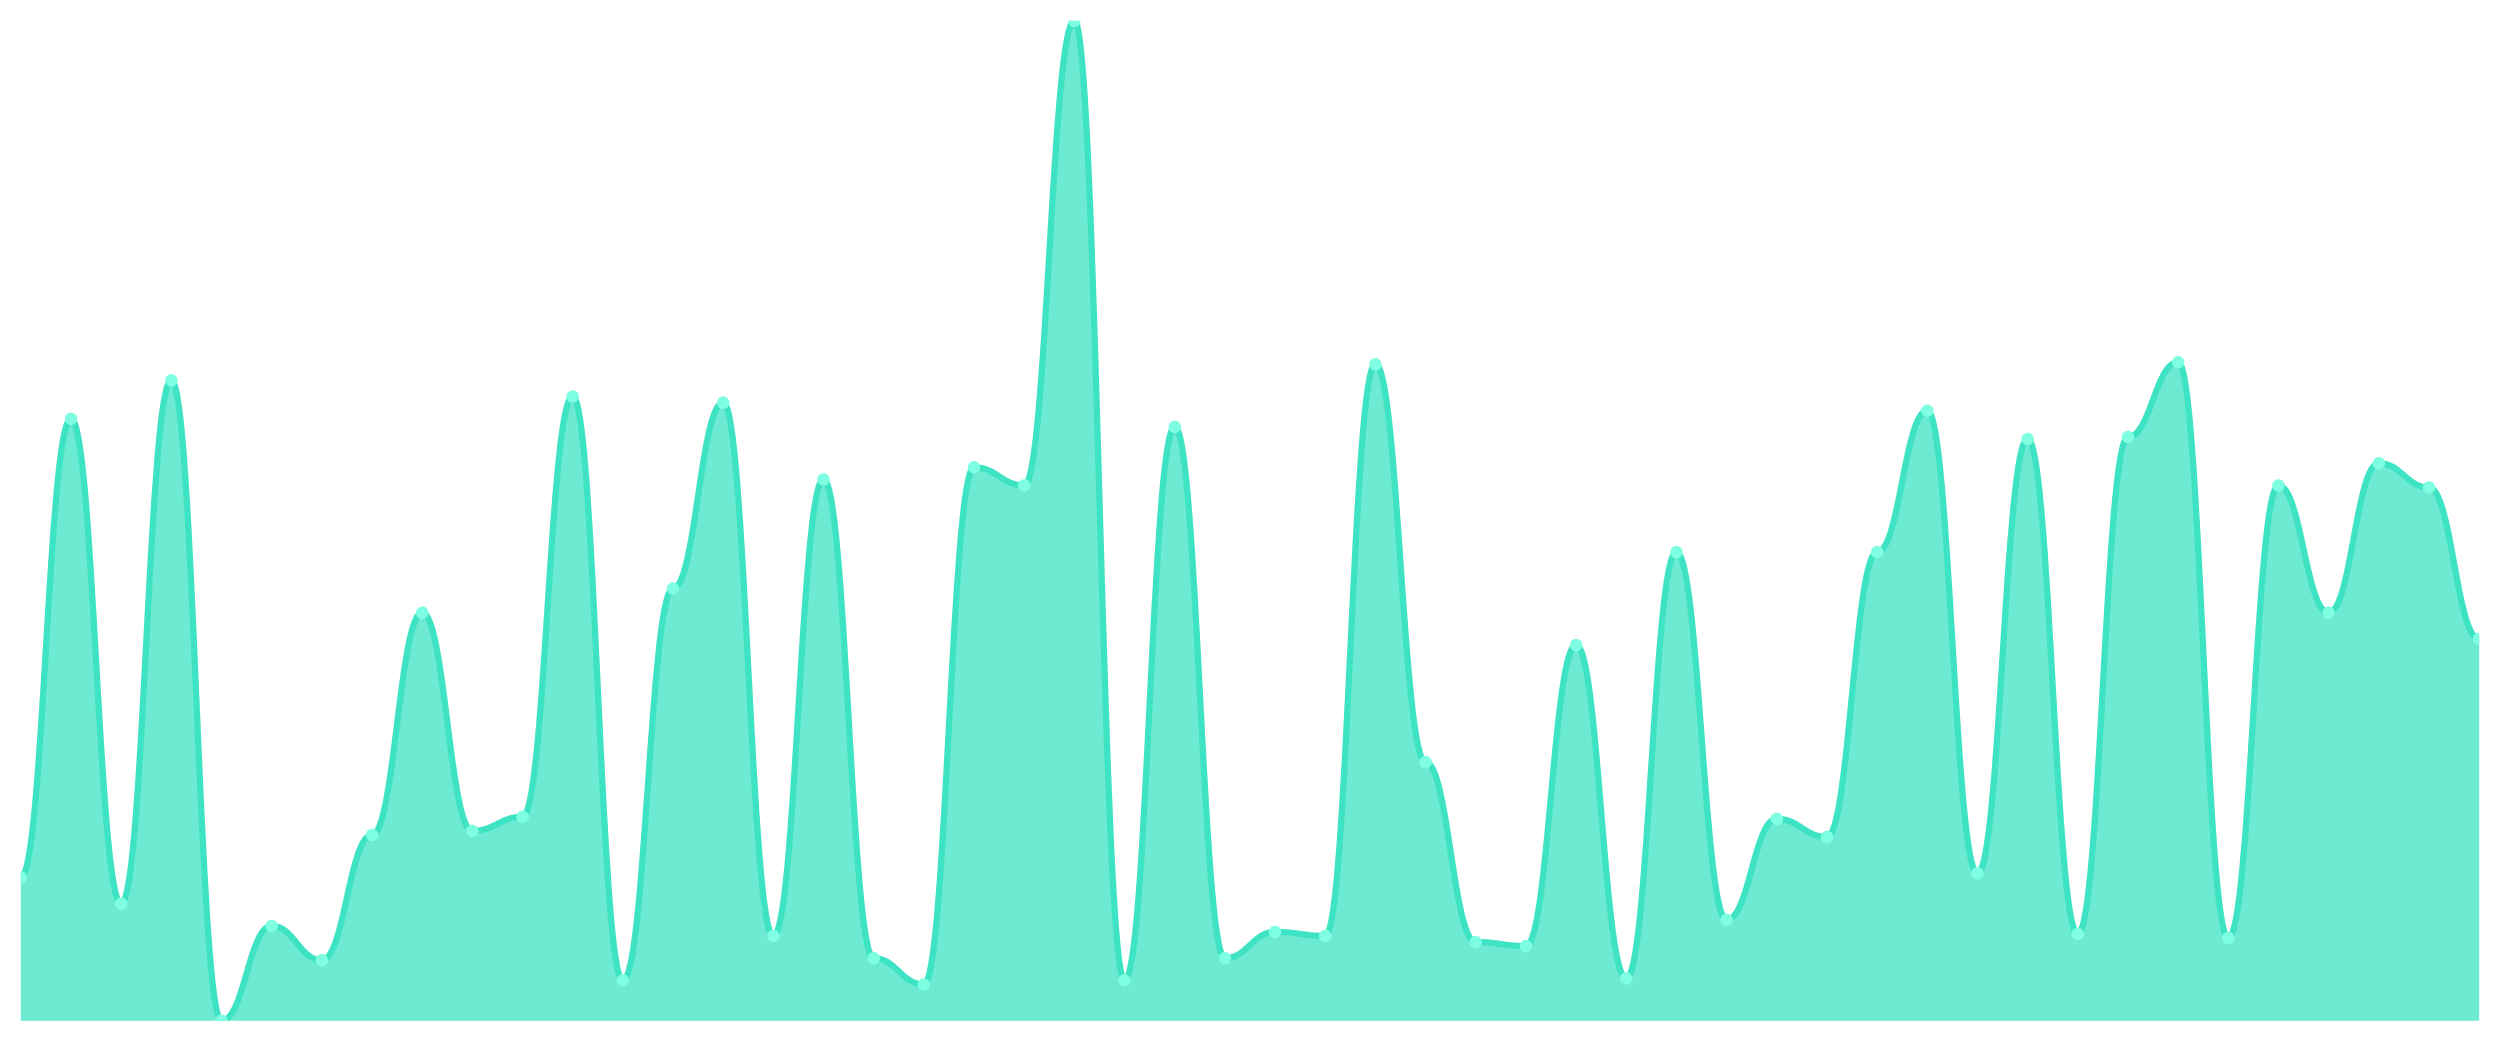
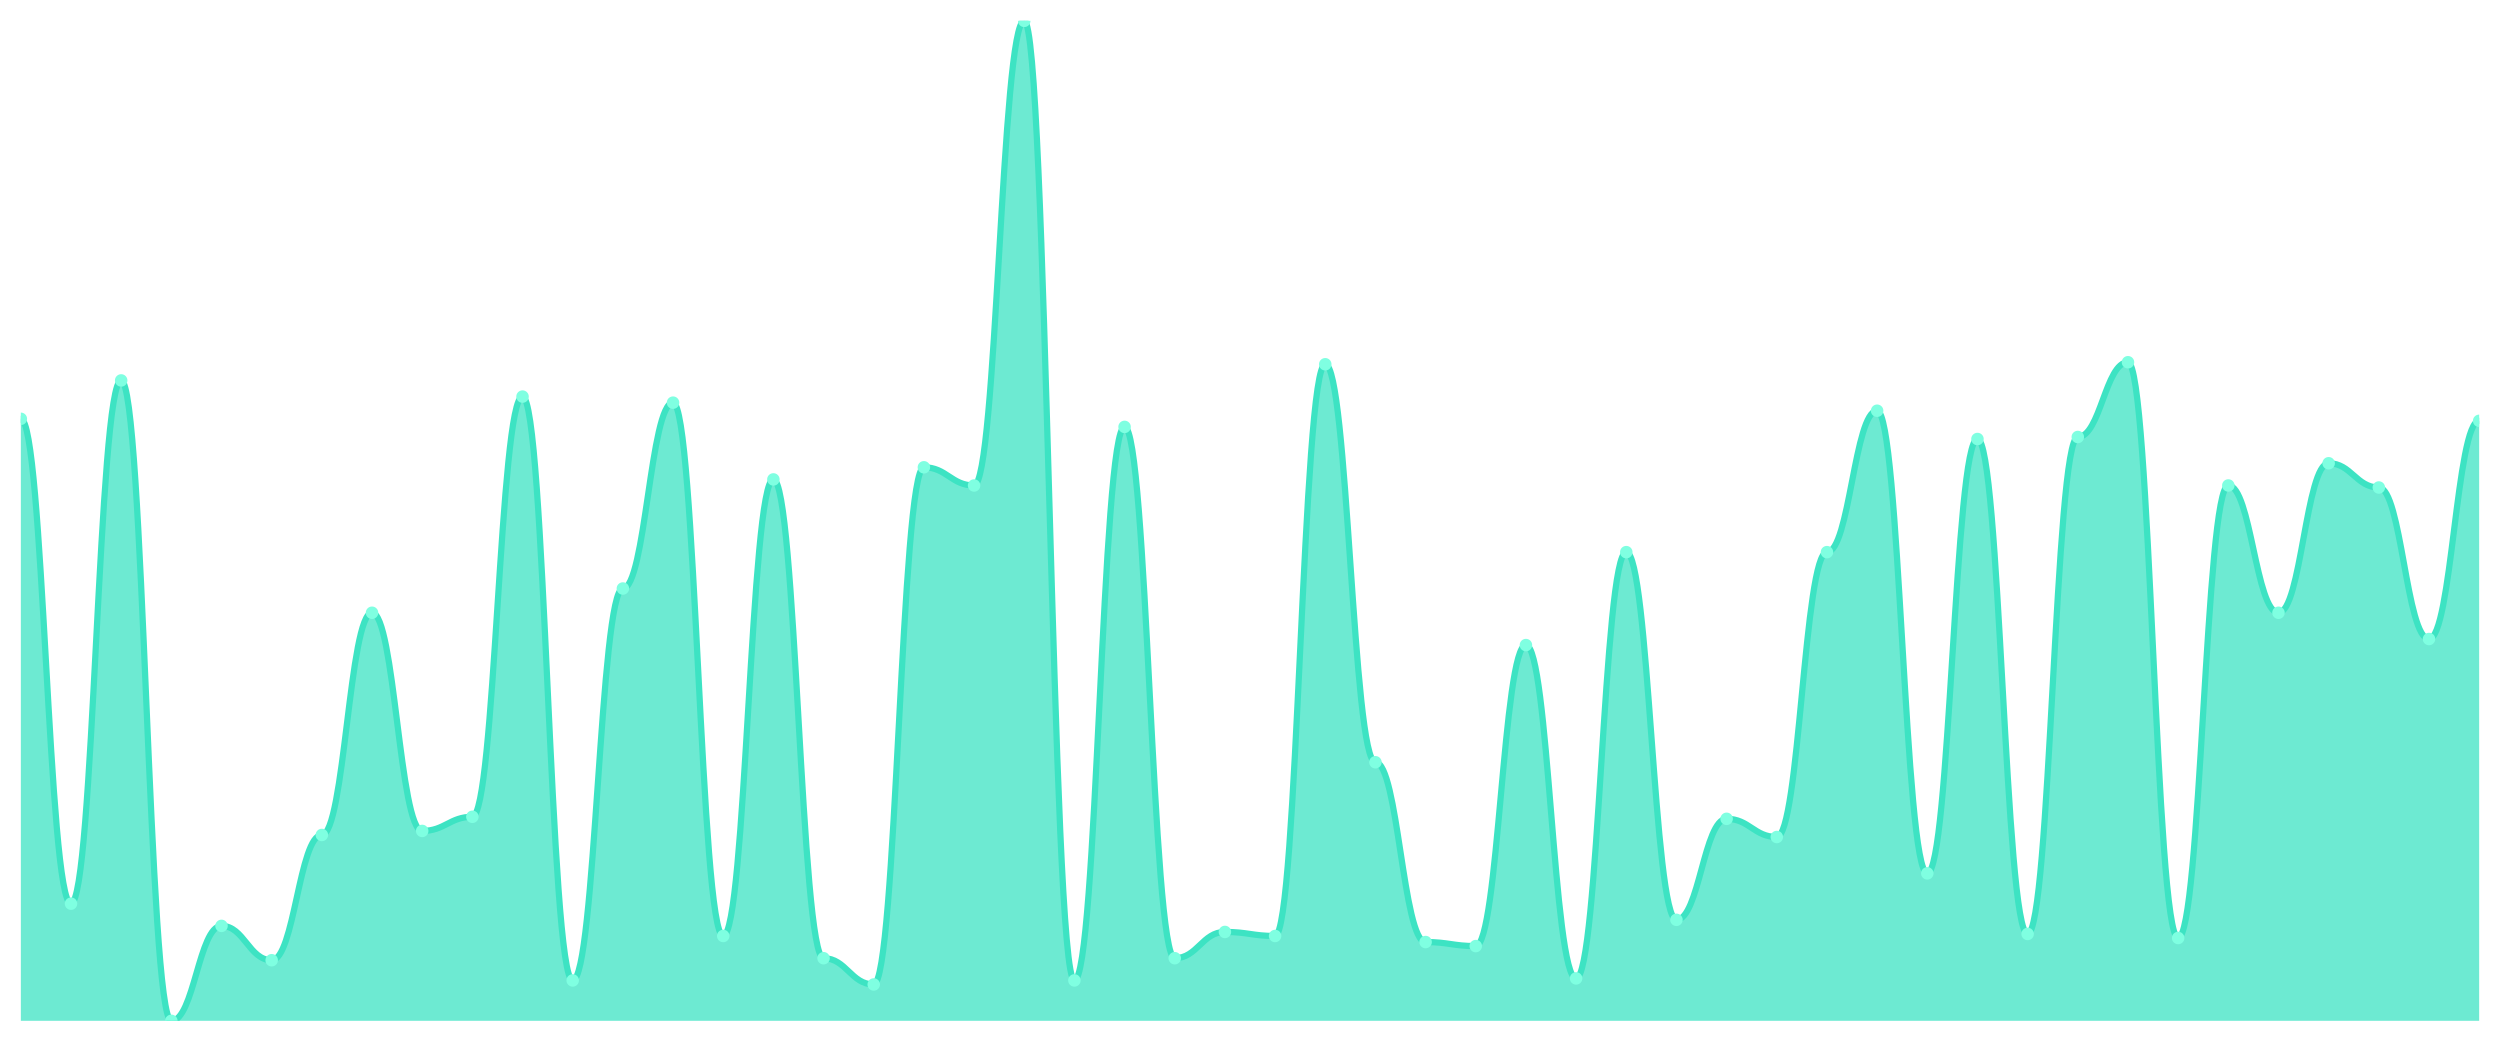
<svg xmlns="http://www.w3.org/2000/svg" viewBox="0 0 1200 500" width="1200" height="500">
  <defs>
    <clipPath id="c">
      <rect x="10" y="10" width="1180" height="480" />
    </clipPath>
  </defs>
  <rect width="1200" height="500" fill="none" />
  <g clip-path="url(#c)">
-     <path d="M 10,490 L 10,421.152 C 20.837,421.152 23.245,201.03 34.082,201.03 C 44.918,201.03 47.327,433.758 58.163,433.758 C 69,433.758 71.408,182.606 82.245,182.606 C 93.082,182.606 95.49,490 106.327,490 C 117.163,490 119.571,444.424 130.408,444.424 C 141.245,444.424 143.653,460.909 154.49,460.909 C 165.327,460.909 167.735,400.788 178.571,400.788 C 189.408,400.788 191.816,294.121 202.653,294.121 C 213.49,294.121 215.898,398.848 226.735,398.848 C 237.571,398.848 239.98,392.061 250.816,392.061 C 261.653,392.061 264.061,190.364 274.898,190.364 C 285.735,190.364 288.143,470.606 298.98,470.606 C 309.816,470.606 312.224,282.485 323.061,282.485 C 333.898,282.485 336.306,193.273 347.143,193.273 C 357.98,193.273 360.388,449.273 371.224,449.273 C 382.061,449.273 384.469,230.121 395.306,230.121 C 406.143,230.121 408.551,459.939 419.388,459.939 C 430.224,459.939 432.633,472.545 443.469,472.545 C 454.306,472.545 456.714,224.303 467.551,224.303 C 478.388,224.303 480.796,233.03 491.633,233.03 C 502.469,233.03 504.878,10 515.714,10 C 526.551,10 528.959,470.606 539.796,470.606 C 550.633,470.606 553.041,204.909 563.878,204.909 C 574.714,204.909 577.122,459.939 587.959,459.939 C 598.796,459.939 601.204,447.333 612.041,447.333 C 622.878,447.333 625.286,449.273 636.122,449.273 C 646.959,449.273 649.367,174.848 660.204,174.848 C 671.041,174.848 673.449,365.879 684.286,365.879 C 695.122,365.879 697.531,452.182 708.367,452.182 C 719.204,452.182 721.612,454.121 732.449,454.121 C 743.286,454.121 745.694,309.636 756.531,309.636 C 767.367,309.636 769.776,469.636 780.612,469.636 C 791.449,469.636 793.857,265.03 804.694,265.03 C 815.531,265.03 817.939,441.515 828.776,441.515 C 839.612,441.515 842.02,393.03 852.857,393.03 C 863.694,393.03 866.102,401.758 876.939,401.758 C 887.776,401.758 890.184,265.03 901.02,265.03 C 911.857,265.03 914.265,197.152 925.102,197.152 C 935.939,197.152 938.347,419.212 949.184,419.212 C 960.02,419.212 962.429,210.727 973.265,210.727 C 984.102,210.727 986.51,448.303 997.347,448.303 C 1008.184,448.303 1010.592,209.758 1021.429,209.758 C 1032.265,209.758 1034.673,173.879 1045.51,173.879 C 1056.347,173.879 1058.755,450.242 1069.592,450.242 C 1080.429,450.242 1082.837,233.03 1093.673,233.03 C 1104.51,233.03 1106.918,294.121 1117.755,294.121 C 1128.592,294.121 1131,222.364 1141.837,222.364 C 1152.673,222.364 1155.082,234 1165.918,234 C 1176.755,234 1179.163,306.727 1190,306.727 L 1190,490 Z" fill="rgba(61,227,195,0.75)" />
-     <path d="M 10,421.152 C 20.837,421.152 23.245,201.03 34.082,201.03 C 44.918,201.03 47.327,433.758 58.163,433.758 C 69,433.758 71.408,182.606 82.245,182.606 C 93.082,182.606 95.49,490 106.327,490 C 117.163,490 119.571,444.424 130.408,444.424 C 141.245,444.424 143.653,460.909 154.49,460.909 C 165.327,460.909 167.735,400.788 178.571,400.788 C 189.408,400.788 191.816,294.121 202.653,294.121 C 213.49,294.121 215.898,398.848 226.735,398.848 C 237.571,398.848 239.98,392.061 250.816,392.061 C 261.653,392.061 264.061,190.364 274.898,190.364 C 285.735,190.364 288.143,470.606 298.98,470.606 C 309.816,470.606 312.224,282.485 323.061,282.485 C 333.898,282.485 336.306,193.273 347.143,193.273 C 357.98,193.273 360.388,449.273 371.224,449.273 C 382.061,449.273 384.469,230.121 395.306,230.121 C 406.143,230.121 408.551,459.939 419.388,459.939 C 430.224,459.939 432.633,472.545 443.469,472.545 C 454.306,472.545 456.714,224.303 467.551,224.303 C 478.388,224.303 480.796,233.03 491.633,233.03 C 502.469,233.03 504.878,10 515.714,10 C 526.551,10 528.959,470.606 539.796,470.606 C 550.633,470.606 553.041,204.909 563.878,204.909 C 574.714,204.909 577.122,459.939 587.959,459.939 C 598.796,459.939 601.204,447.333 612.041,447.333 C 622.878,447.333 625.286,449.273 636.122,449.273 C 646.959,449.273 649.367,174.848 660.204,174.848 C 671.041,174.848 673.449,365.879 684.286,365.879 C 695.122,365.879 697.531,452.182 708.367,452.182 C 719.204,452.182 721.612,454.121 732.449,454.121 C 743.286,454.121 745.694,309.636 756.531,309.636 C 767.367,309.636 769.776,469.636 780.612,469.636 C 791.449,469.636 793.857,265.03 804.694,265.03 C 815.531,265.03 817.939,441.515 828.776,441.515 C 839.612,441.515 842.02,393.03 852.857,393.03 C 863.694,393.03 866.102,401.758 876.939,401.758 C 887.776,401.758 890.184,265.03 901.02,265.03 C 911.857,265.03 914.265,197.152 925.102,197.152 C 935.939,197.152 938.347,419.212 949.184,419.212 C 960.02,419.212 962.429,210.727 973.265,210.727 C 984.102,210.727 986.51,448.303 997.347,448.303 C 1008.184,448.303 1010.592,209.758 1021.429,209.758 C 1032.265,209.758 1034.673,173.879 1045.51,173.879 C 1056.347,173.879 1058.755,450.242 1069.592,450.242 C 1080.429,450.242 1082.837,233.03 1093.673,233.03 C 1104.51,233.03 1106.918,294.121 1117.755,294.121 C 1128.592,294.121 1131,222.364 1141.837,222.364 C 1152.673,222.364 1155.082,234 1165.918,234 C 1176.755,234 1179.163,306.727 1190,306.727" fill="none" stroke="#3de3c3" stroke-width="3" stroke-linecap="round" stroke-linejoin="round" />
-     <circle cx="10" cy="421.152" r="3" fill="#7fffe1" />
-     <circle cx="34.082" cy="201.03" r="3" fill="#7fffe1" />
-     <circle cx="58.163" cy="433.758" r="3" fill="#7fffe1" />
-     <circle cx="82.245" cy="182.606" r="3" fill="#7fffe1" />
-     <circle cx="106.327" cy="490" r="3" fill="#7fffe1" />
-     <circle cx="130.408" cy="444.424" r="3" fill="#7fffe1" />
-     <circle cx="154.49" cy="460.909" r="3" fill="#7fffe1" />
-     <circle cx="178.571" cy="400.788" r="3" fill="#7fffe1" />
-     <circle cx="202.653" cy="294.121" r="3" fill="#7fffe1" />
-     <circle cx="226.735" cy="398.848" r="3" fill="#7fffe1" />
-     <circle cx="250.816" cy="392.061" r="3" fill="#7fffe1" />
-     <circle cx="274.898" cy="190.364" r="3" fill="#7fffe1" />
-     <circle cx="298.98" cy="470.606" r="3" fill="#7fffe1" />
-     <circle cx="323.061" cy="282.485" r="3" fill="#7fffe1" />
-     <circle cx="347.143" cy="193.273" r="3" fill="#7fffe1" />
-     <circle cx="371.224" cy="449.273" r="3" fill="#7fffe1" />
-     <circle cx="395.306" cy="230.121" r="3" fill="#7fffe1" />
-     <circle cx="419.388" cy="459.939" r="3" fill="#7fffe1" />
-     <circle cx="443.469" cy="472.545" r="3" fill="#7fffe1" />
-     <circle cx="467.551" cy="224.303" r="3" fill="#7fffe1" />
-     <circle cx="491.633" cy="233.03" r="3" fill="#7fffe1" />
-     <circle cx="515.714" cy="10" r="3" fill="#7fffe1" />
-     <circle cx="539.796" cy="470.606" r="3" fill="#7fffe1" />
-     <circle cx="563.878" cy="204.909" r="3" fill="#7fffe1" />
-     <circle cx="587.959" cy="459.939" r="3" fill="#7fffe1" />
-     <circle cx="612.041" cy="447.333" r="3" fill="#7fffe1" />
-     <circle cx="636.122" cy="449.273" r="3" fill="#7fffe1" />
-     <circle cx="660.204" cy="174.848" r="3" fill="#7fffe1" />
-     <circle cx="684.286" cy="365.879" r="3" fill="#7fffe1" />
-     <circle cx="708.367" cy="452.182" r="3" fill="#7fffe1" />
-     <circle cx="732.449" cy="454.121" r="3" fill="#7fffe1" />
-     <circle cx="756.531" cy="309.636" r="3" fill="#7fffe1" />
-     <circle cx="780.612" cy="469.636" r="3" fill="#7fffe1" />
-     <circle cx="804.694" cy="265.03" r="3" fill="#7fffe1" />
-     <circle cx="828.776" cy="441.515" r="3" fill="#7fffe1" />
-     <circle cx="852.857" cy="393.03" r="3" fill="#7fffe1" />
-     <circle cx="876.939" cy="401.758" r="3" fill="#7fffe1" />
-     <circle cx="901.02" cy="265.03" r="3" fill="#7fffe1" />
-     <circle cx="925.102" cy="197.152" r="3" fill="#7fffe1" />
-     <circle cx="949.184" cy="419.212" r="3" fill="#7fffe1" />
-     <circle cx="973.265" cy="210.727" r="3" fill="#7fffe1" />
-     <circle cx="997.347" cy="448.303" r="3" fill="#7fffe1" />
-     <circle cx="1021.429" cy="209.758" r="3" fill="#7fffe1" />
-     <circle cx="1045.51" cy="173.879" r="3" fill="#7fffe1" />
-     <circle cx="1069.592" cy="450.242" r="3" fill="#7fffe1" />
-     <circle cx="1093.673" cy="233.03" r="3" fill="#7fffe1" />
-     <circle cx="1117.755" cy="294.121" r="3" fill="#7fffe1" />
-     <circle cx="1141.837" cy="222.364" r="3" fill="#7fffe1" />
-     <circle cx="1165.918" cy="234" r="3" fill="#7fffe1" />
-     <circle cx="1190" cy="306.727" r="3" fill="#7fffe1" />
+     <path d="M 10,490 L 10,201.03 C 20.837,201.03 23.245,433.758 34.082,433.758 C 44.918,433.758 47.327,182.606 58.163,182.606 C 69,182.606 71.408,490 82.245,490 C 93.082,490 95.49,444.424 106.327,444.424 C 117.163,444.424 119.571,460.909 130.408,460.909 C 141.245,460.909 143.653,400.788 154.49,400.788 C 165.327,400.788 167.735,294.121 178.571,294.121 C 189.408,294.121 191.816,398.848 202.653,398.848 C 213.49,398.848 215.898,392.061 226.735,392.061 C 237.571,392.061 239.98,190.364 250.816,190.364 C 261.653,190.364 264.061,470.606 274.898,470.606 C 285.735,470.606 288.143,282.485 298.98,282.485 C 309.816,282.485 312.224,193.273 323.061,193.273 C 333.898,193.273 336.306,449.273 347.143,449.273 C 357.98,449.273 360.388,230.121 371.224,230.121 C 382.061,230.121 384.469,459.939 395.306,459.939 C 406.143,459.939 408.551,472.545 419.388,472.545 C 430.224,472.545 432.633,224.303 443.469,224.303 C 454.306,224.303 456.714,233.03 467.551,233.03 C 478.388,233.03 480.796,10 491.633,10 C 502.469,10 504.878,470.606 515.714,470.606 C 526.551,470.606 528.959,204.909 539.796,204.909 C 550.633,204.909 553.041,459.939 563.878,459.939 C 574.714,459.939 577.122,447.333 587.959,447.333 C 598.796,447.333 601.204,449.273 612.041,449.273 C 622.878,449.273 625.286,174.848 636.122,174.848 C 646.959,174.848 649.367,365.879 660.204,365.879 C 671.041,365.879 673.449,452.182 684.286,452.182 C 695.122,452.182 697.531,454.121 708.367,454.121 C 719.204,454.121 721.612,309.636 732.449,309.636 C 743.286,309.636 745.694,469.636 756.531,469.636 C 767.367,469.636 769.776,265.03 780.612,265.03 C 791.449,265.03 793.857,441.515 804.694,441.515 C 815.531,441.515 817.939,393.03 828.776,393.03 C 839.612,393.03 842.02,401.758 852.857,401.758 C 863.694,401.758 866.102,265.03 876.939,265.03 C 887.776,265.03 890.184,197.152 901.02,197.152 C 911.857,197.152 914.265,419.212 925.102,419.212 C 935.939,419.212 938.347,210.727 949.184,210.727 C 960.02,210.727 962.429,448.303 973.265,448.303 C 984.102,448.303 986.51,209.758 997.347,209.758 C 1008.184,209.758 1010.592,173.879 1021.429,173.879 C 1032.265,173.879 1034.673,450.242 1045.51,450.242 C 1056.347,450.242 1058.755,233.03 1069.592,233.03 C 1080.429,233.03 1082.837,294.121 1093.673,294.121 C 1104.51,294.121 1106.918,222.364 1117.755,222.364 C 1128.592,222.364 1131,234 1141.837,234 C 1152.673,234 1155.082,306.727 1165.918,306.727 C 1176.755,306.727 1179.163,202 1190,202 L 1190,490 Z" fill="rgba(61,227,195,0.75)" />
+     <path d="M 10,201.03 C 20.837,201.03 23.245,433.758 34.082,433.758 C 44.918,433.758 47.327,182.606 58.163,182.606 C 69,182.606 71.408,490 82.245,490 C 93.082,490 95.49,444.424 106.327,444.424 C 117.163,444.424 119.571,460.909 130.408,460.909 C 141.245,460.909 143.653,400.788 154.49,400.788 C 165.327,400.788 167.735,294.121 178.571,294.121 C 189.408,294.121 191.816,398.848 202.653,398.848 C 213.49,398.848 215.898,392.061 226.735,392.061 C 237.571,392.061 239.98,190.364 250.816,190.364 C 261.653,190.364 264.061,470.606 274.898,470.606 C 285.735,470.606 288.143,282.485 298.98,282.485 C 309.816,282.485 312.224,193.273 323.061,193.273 C 333.898,193.273 336.306,449.273 347.143,449.273 C 357.98,449.273 360.388,230.121 371.224,230.121 C 382.061,230.121 384.469,459.939 395.306,459.939 C 406.143,459.939 408.551,472.545 419.388,472.545 C 430.224,472.545 432.633,224.303 443.469,224.303 C 454.306,224.303 456.714,233.03 467.551,233.03 C 478.388,233.03 480.796,10 491.633,10 C 502.469,10 504.878,470.606 515.714,470.606 C 526.551,470.606 528.959,204.909 539.796,204.909 C 550.633,204.909 553.041,459.939 563.878,459.939 C 574.714,459.939 577.122,447.333 587.959,447.333 C 598.796,447.333 601.204,449.273 612.041,449.273 C 622.878,449.273 625.286,174.848 636.122,174.848 C 646.959,174.848 649.367,365.879 660.204,365.879 C 671.041,365.879 673.449,452.182 684.286,452.182 C 695.122,452.182 697.531,454.121 708.367,454.121 C 719.204,454.121 721.612,309.636 732.449,309.636 C 743.286,309.636 745.694,469.636 756.531,469.636 C 767.367,469.636 769.776,265.03 780.612,265.03 C 791.449,265.03 793.857,441.515 804.694,441.515 C 815.531,441.515 817.939,393.03 828.776,393.03 C 839.612,393.03 842.02,401.758 852.857,401.758 C 863.694,401.758 866.102,265.03 876.939,265.03 C 887.776,265.03 890.184,197.152 901.02,197.152 C 911.857,197.152 914.265,419.212 925.102,419.212 C 935.939,419.212 938.347,210.727 949.184,210.727 C 960.02,210.727 962.429,448.303 973.265,448.303 C 984.102,448.303 986.51,209.758 997.347,209.758 C 1008.184,209.758 1010.592,173.879 1021.429,173.879 C 1032.265,173.879 1034.673,450.242 1045.51,450.242 C 1056.347,450.242 1058.755,233.03 1069.592,233.03 C 1080.429,233.03 1082.837,294.121 1093.673,294.121 C 1104.51,294.121 1106.918,222.364 1117.755,222.364 C 1128.592,222.364 1131,234 1141.837,234 C 1152.673,234 1155.082,306.727 1165.918,306.727 C 1176.755,306.727 1179.163,202 1190,202" fill="none" stroke="#3de3c3" stroke-width="3" stroke-linecap="round" stroke-linejoin="round" />
+     <circle cx="10" cy="201.03" r="3" fill="#7fffe1" />
+     <circle cx="34.082" cy="433.758" r="3" fill="#7fffe1" />
+     <circle cx="58.163" cy="182.606" r="3" fill="#7fffe1" />
+     <circle cx="82.245" cy="490" r="3" fill="#7fffe1" />
+     <circle cx="106.327" cy="444.424" r="3" fill="#7fffe1" />
+     <circle cx="130.408" cy="460.909" r="3" fill="#7fffe1" />
+     <circle cx="154.49" cy="400.788" r="3" fill="#7fffe1" />
+     <circle cx="178.571" cy="294.121" r="3" fill="#7fffe1" />
+     <circle cx="202.653" cy="398.848" r="3" fill="#7fffe1" />
+     <circle cx="226.735" cy="392.061" r="3" fill="#7fffe1" />
+     <circle cx="250.816" cy="190.364" r="3" fill="#7fffe1" />
+     <circle cx="274.898" cy="470.606" r="3" fill="#7fffe1" />
+     <circle cx="298.98" cy="282.485" r="3" fill="#7fffe1" />
+     <circle cx="323.061" cy="193.273" r="3" fill="#7fffe1" />
+     <circle cx="347.143" cy="449.273" r="3" fill="#7fffe1" />
+     <circle cx="371.224" cy="230.121" r="3" fill="#7fffe1" />
+     <circle cx="395.306" cy="459.939" r="3" fill="#7fffe1" />
+     <circle cx="419.388" cy="472.545" r="3" fill="#7fffe1" />
+     <circle cx="443.469" cy="224.303" r="3" fill="#7fffe1" />
+     <circle cx="467.551" cy="233.03" r="3" fill="#7fffe1" />
+     <circle cx="491.633" cy="10" r="3" fill="#7fffe1" />
+     <circle cx="515.714" cy="470.606" r="3" fill="#7fffe1" />
+     <circle cx="539.796" cy="204.909" r="3" fill="#7fffe1" />
+     <circle cx="563.878" cy="459.939" r="3" fill="#7fffe1" />
+     <circle cx="587.959" cy="447.333" r="3" fill="#7fffe1" />
+     <circle cx="612.041" cy="449.273" r="3" fill="#7fffe1" />
+     <circle cx="636.122" cy="174.848" r="3" fill="#7fffe1" />
+     <circle cx="660.204" cy="365.879" r="3" fill="#7fffe1" />
+     <circle cx="684.286" cy="452.182" r="3" fill="#7fffe1" />
+     <circle cx="708.367" cy="454.121" r="3" fill="#7fffe1" />
+     <circle cx="732.449" cy="309.636" r="3" fill="#7fffe1" />
+     <circle cx="756.531" cy="469.636" r="3" fill="#7fffe1" />
+     <circle cx="780.612" cy="265.03" r="3" fill="#7fffe1" />
+     <circle cx="804.694" cy="441.515" r="3" fill="#7fffe1" />
+     <circle cx="828.776" cy="393.03" r="3" fill="#7fffe1" />
+     <circle cx="852.857" cy="401.758" r="3" fill="#7fffe1" />
+     <circle cx="876.939" cy="265.03" r="3" fill="#7fffe1" />
+     <circle cx="901.02" cy="197.152" r="3" fill="#7fffe1" />
+     <circle cx="925.102" cy="419.212" r="3" fill="#7fffe1" />
+     <circle cx="949.184" cy="210.727" r="3" fill="#7fffe1" />
+     <circle cx="973.265" cy="448.303" r="3" fill="#7fffe1" />
+     <circle cx="997.347" cy="209.758" r="3" fill="#7fffe1" />
+     <circle cx="1021.429" cy="173.879" r="3" fill="#7fffe1" />
+     <circle cx="1045.51" cy="450.242" r="3" fill="#7fffe1" />
+     <circle cx="1069.592" cy="233.03" r="3" fill="#7fffe1" />
+     <circle cx="1093.673" cy="294.121" r="3" fill="#7fffe1" />
+     <circle cx="1117.755" cy="222.364" r="3" fill="#7fffe1" />
+     <circle cx="1141.837" cy="234" r="3" fill="#7fffe1" />
+     <circle cx="1165.918" cy="306.727" r="3" fill="#7fffe1" />
+     <circle cx="1190" cy="202" r="3" fill="#7fffe1" />
  </g>
</svg>
